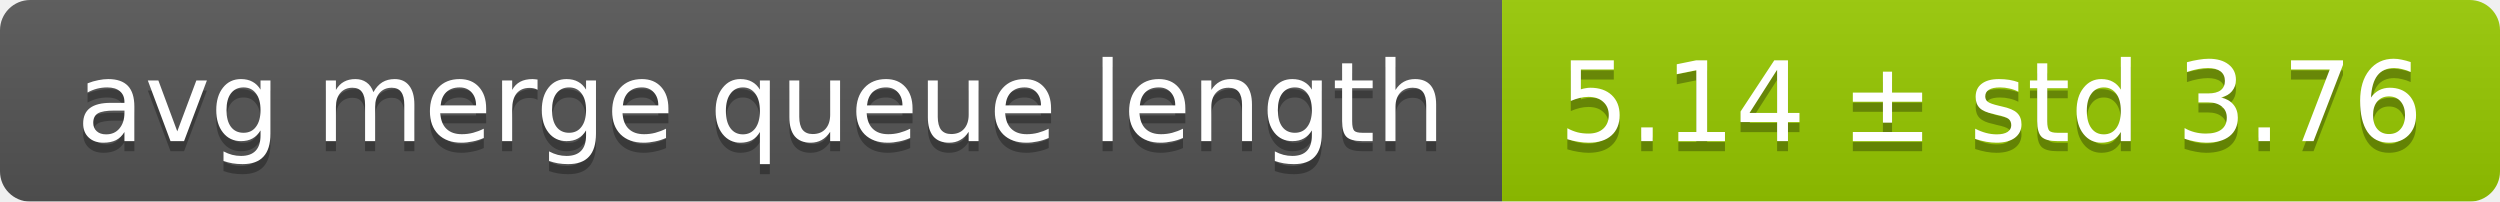
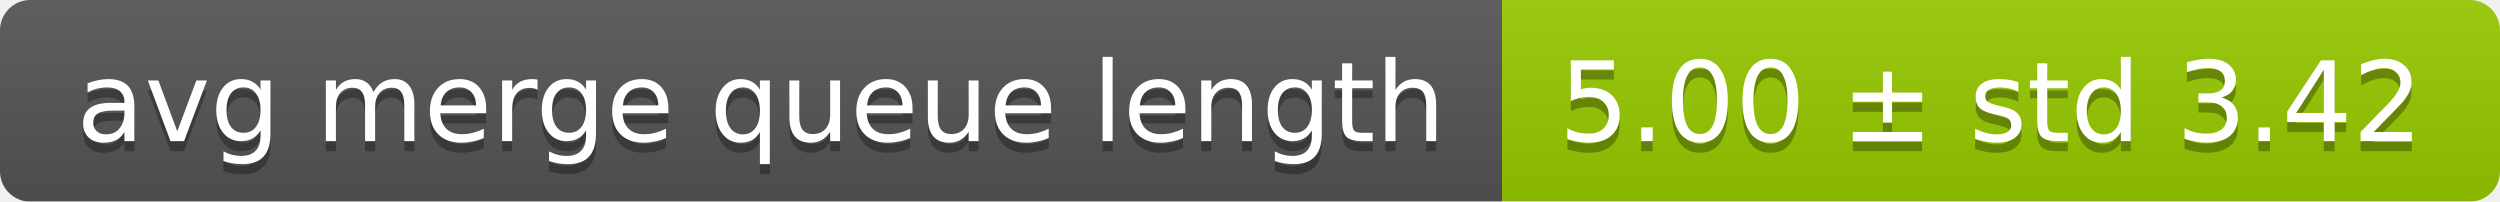
<svg xmlns="http://www.w3.org/2000/svg" width="248" height="20">
  <linearGradient id="smooth" x2="0" y2="100%">
    <stop offset="0" stop-color="#bbb" stop-opacity=".1" />
    <stop offset="1" stop-opacity=".1" />
  </linearGradient>
  <mask id="round">
    <rect width="248" height="20" rx="3" fill="#fff" />
  </mask>
  <g mask="url(#round)">
    <rect width="149" height="20" fill="#555" />
    <rect x="149" width="99" height="20" fill="#97ca00" />
    <rect width="248" height="20" fill="url(#smooth)" />
  </g>
  <g fill="#fff" text-anchor="middle" font-family="DejaVu Sans,Verdana,Geneva,sans-serif" font-size="11">
    <text x="75.5" y="15" fill="#010101" fill-opacity=".3">avg merge queue length</text>
    <text x="75.5" y="14">avg merge queue length</text>
-     <text x="197.5" y="15" fill="#010101" fill-opacity=".3">5.14 ± std 3.76</text>
-     <text x="197.5" y="14">5.14 ± std 3.76</text>
+     <text x="197.5" y="15" fill="#010101" fill-opacity=".3">5.00 ± std 3.42</text>
+     <text x="197.5" y="14">5.00 ± std 3.42</text>
  </g>
</svg>
